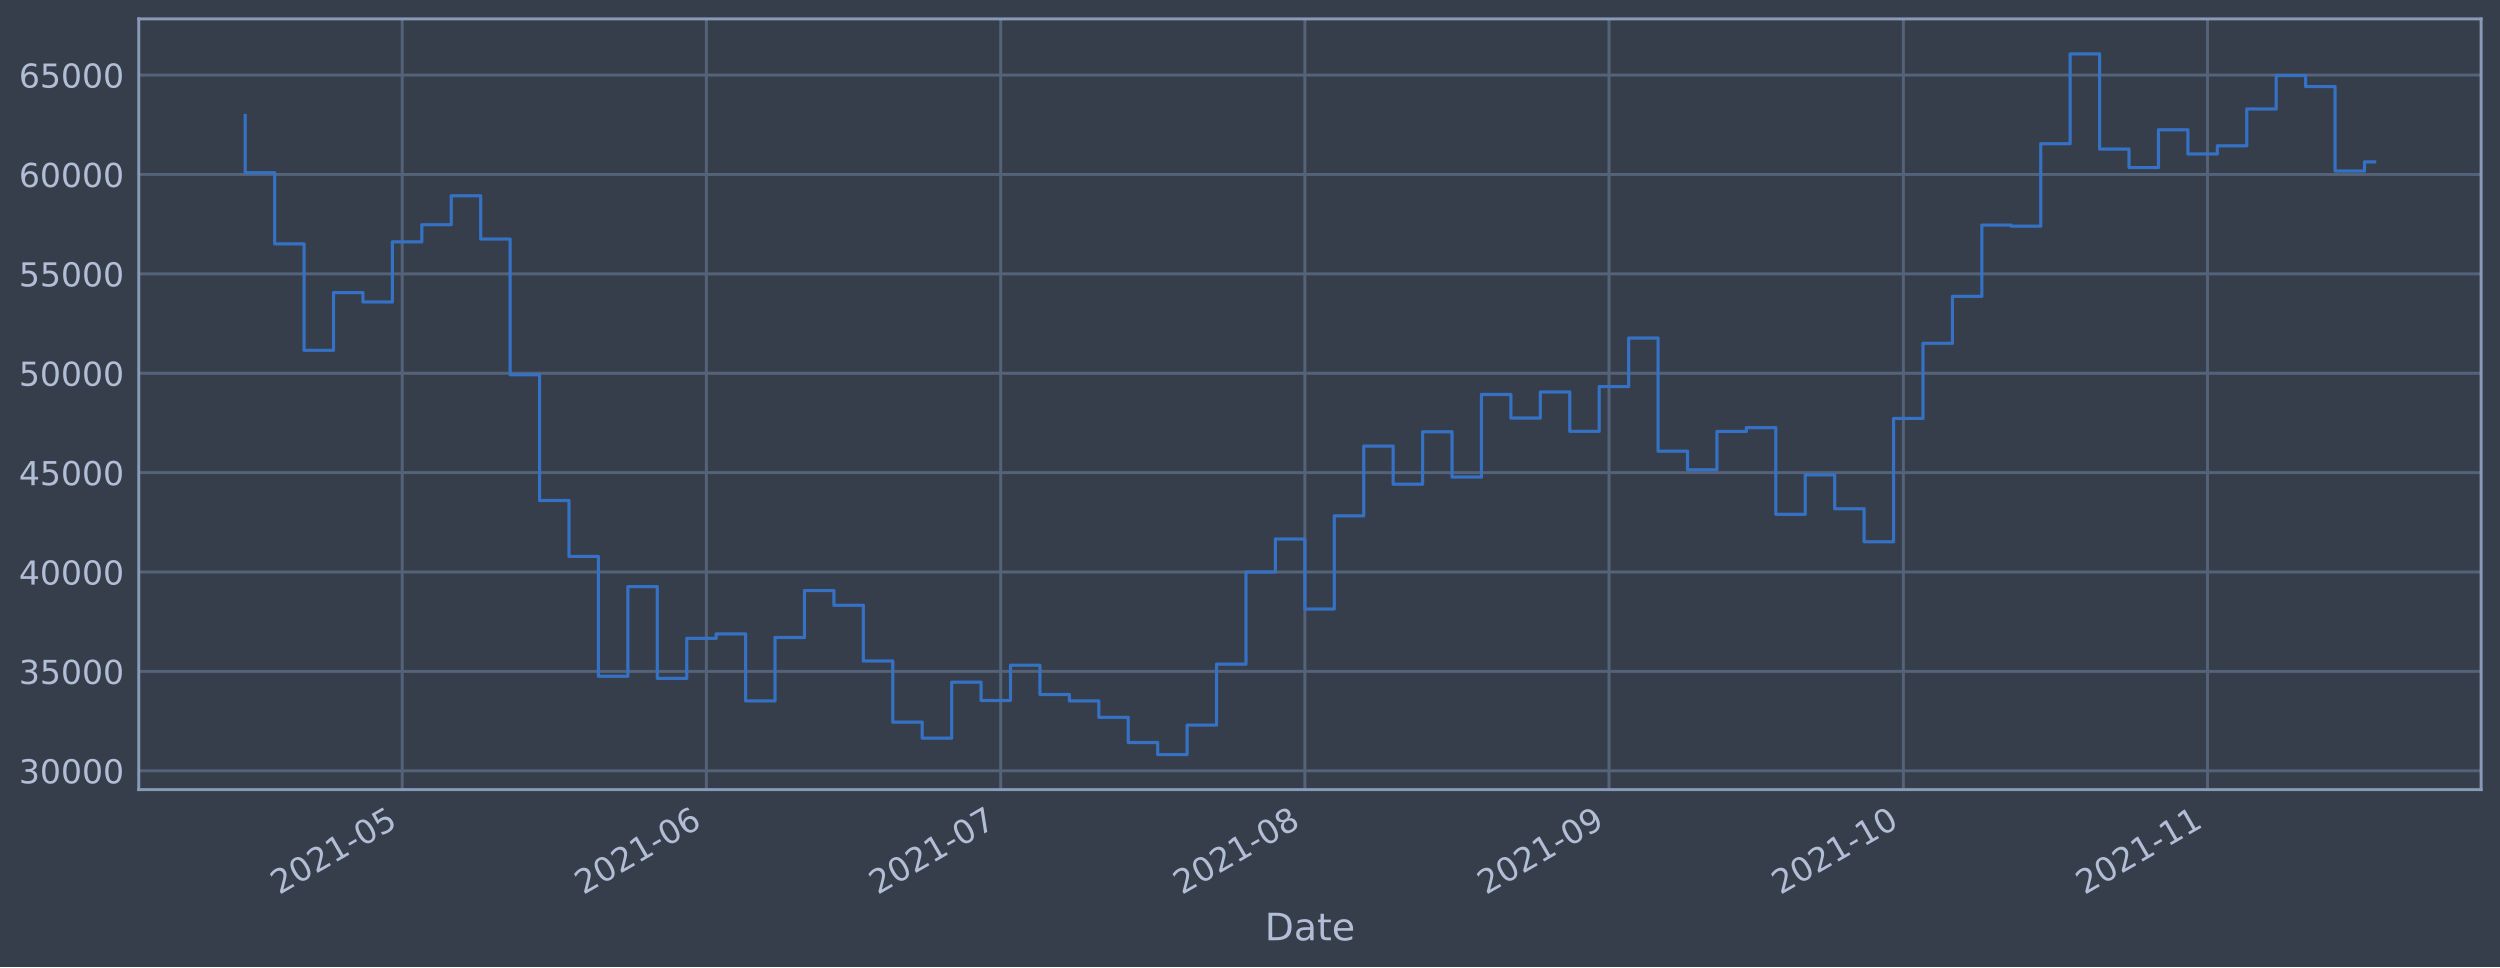
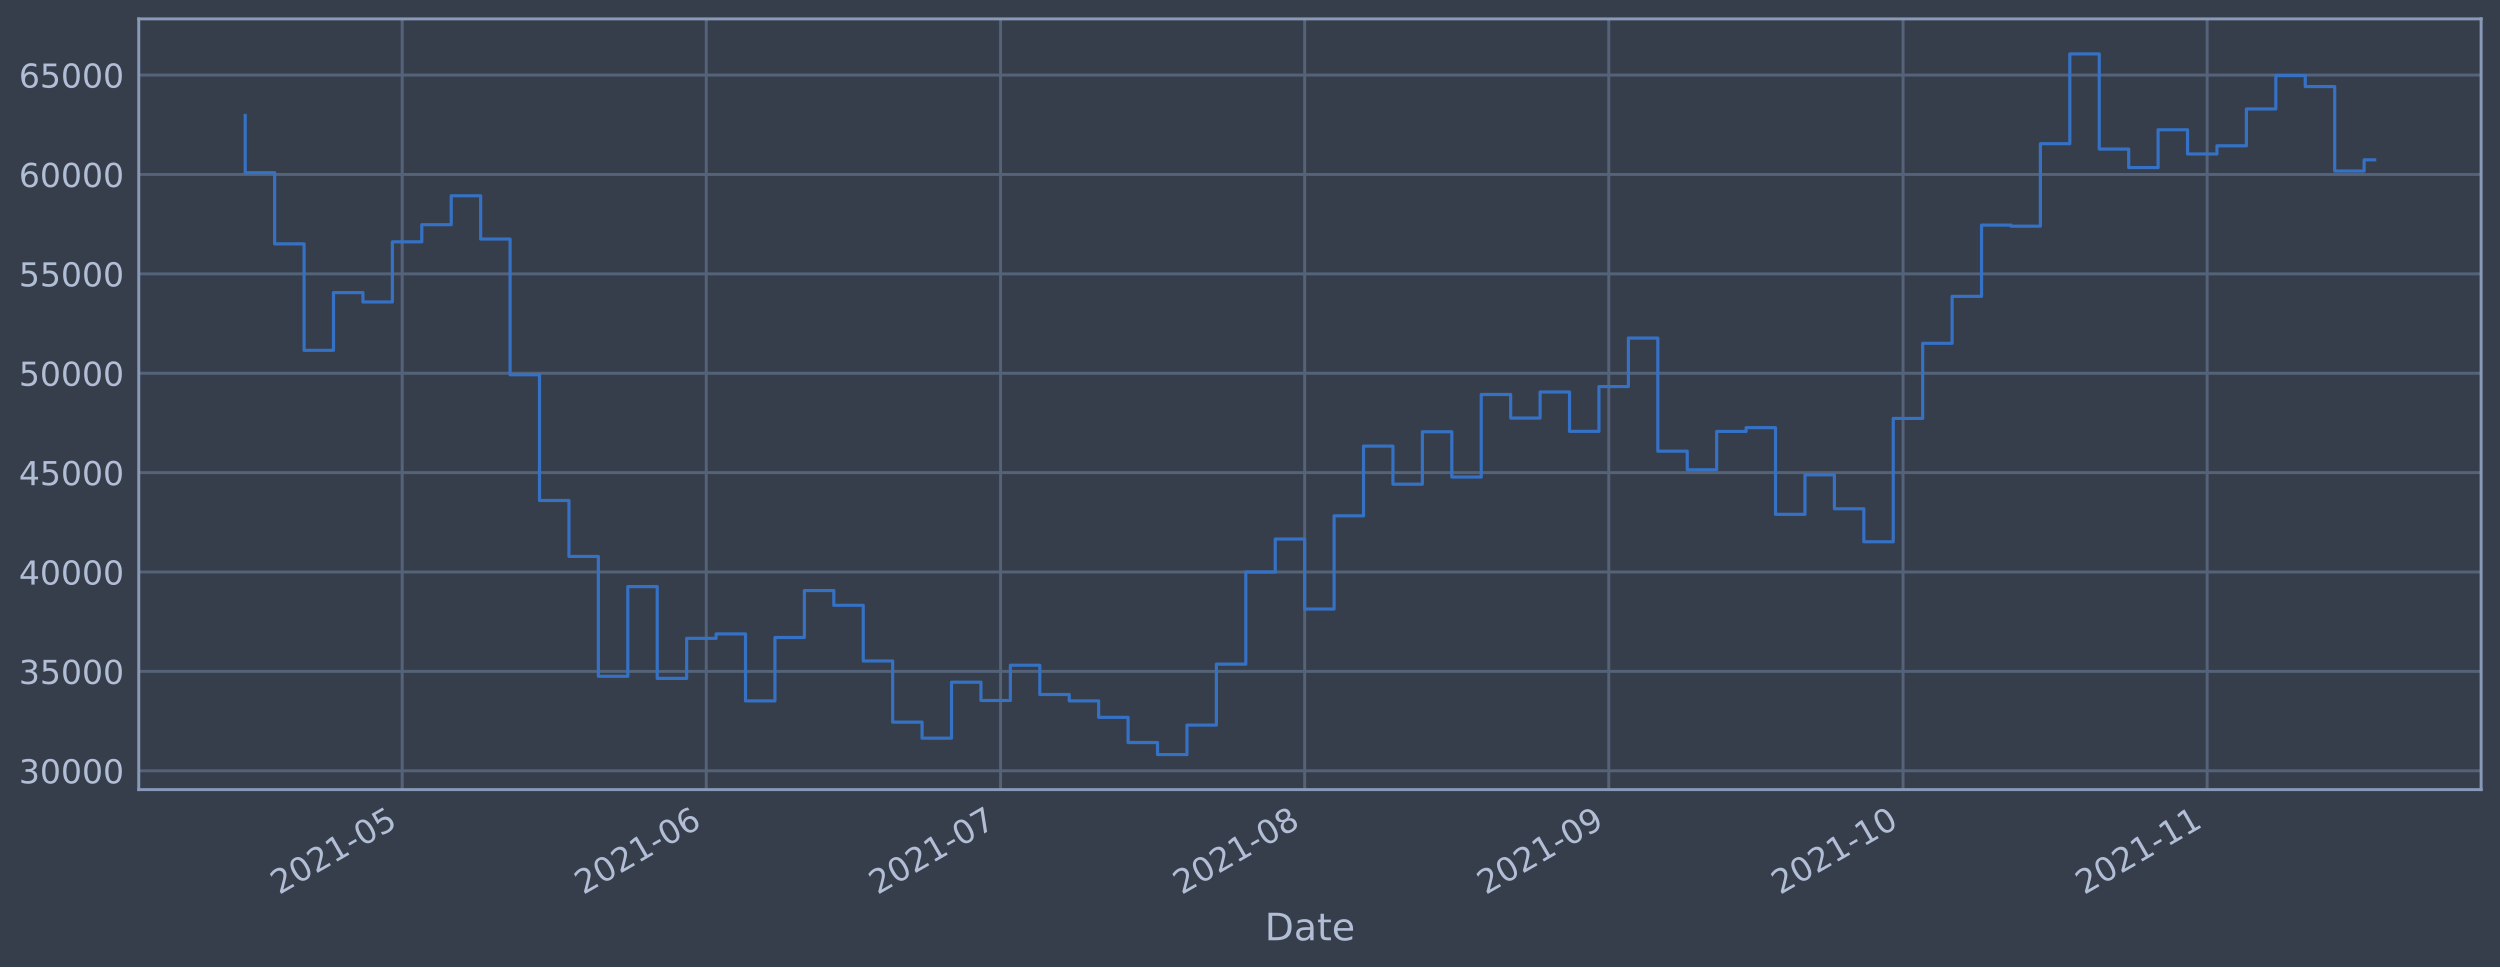
<svg xmlns="http://www.w3.org/2000/svg" xmlns:xlink="http://www.w3.org/1999/xlink" width="952.884pt" height="368.58pt" viewBox="0 0 952.884 368.58" version="1.1">
  <defs>
    <style type="text/css">*{stroke-linejoin: round; stroke-linecap: butt}</style>
  </defs>
  <g id="figure_1">
    <g id="patch_1">
      <path d="M 0 368.58  L 952.884 368.58  L 952.884 0  L 0 0  z " style="fill: #373e4b" />
    </g>
    <g id="axes_1">
      <g id="patch_2">
        <path d="M 52.884 300.96  L 945.684 300.96  L 945.684 7.2  L 52.884 7.2  z " style="fill: #373e4b" />
      </g>
      <g id="matplotlib.axis_1">
        <g id="xtick_1">
          <g id="line2d_1">
-             <path d="M 153.301 300.96  L 153.301 7.2  " clip-path="url(#pc53365902d)" style="fill: none; stroke: #546379; stroke-width: 1.12; stroke-linecap: square" />
+             <path d="M 153.29 300.96  L 153.29 7.2  " clip-path="url(#pef9052630b)" style="fill: none; stroke: #546379; stroke-width: 1.12; stroke-linecap: square" />
          </g>
          <g id="line2d_2" />
          <g id="text_1">
-             <g style="fill: #b1bed6" transform="translate(106.3973 341.1745)rotate(-30)scale(0.126 -0.126)">
+             <g style="fill: #b1bed6" transform="translate(106.3863 341.1745)rotate(-30)scale(0.126 -0.126)">
              <defs>
                <path id="DejaVuSans-32" d="M 1228 531  L 3431 531  L 3431 0  L 469 0  L 469 531  Q 828 903 1448 1529  Q 2069 2156 2228 2338  Q 2531 2678 2651 2914  Q 2772 3150 2772 3378  Q 2772 3750 2511 3984  Q 2250 4219 1831 4219  Q 1534 4219 1204 4116  Q 875 4013 500 3803  L 500 4441  Q 881 4594 1212 4672  Q 1544 4750 1819 4750  Q 2544 4750 2975 4387  Q 3406 4025 3406 3419  Q 3406 3131 3298 2873  Q 3191 2616 2906 2266  Q 2828 2175 2409 1742  Q 1991 1309 1228 531  z " transform="scale(0.015625)" />
                <path id="DejaVuSans-30" d="M 2034 4250  Q 1547 4250 1301 3770  Q 1056 3291 1056 2328  Q 1056 1369 1301 889  Q 1547 409 2034 409  Q 2525 409 2770 889  Q 3016 1369 3016 2328  Q 3016 3291 2770 3770  Q 2525 4250 2034 4250  z M 2034 4750  Q 2819 4750 3233 4129  Q 3647 3509 3647 2328  Q 3647 1150 3233 529  Q 2819 -91 2034 -91  Q 1250 -91 836 529  Q 422 1150 422 2328  Q 422 3509 836 4129  Q 1250 4750 2034 4750  z " transform="scale(0.015625)" />
                <path id="DejaVuSans-31" d="M 794 531  L 1825 531  L 1825 4091  L 703 3866  L 703 4441  L 1819 4666  L 2450 4666  L 2450 531  L 3481 531  L 3481 0  L 794 0  L 794 531  z " transform="scale(0.015625)" />
                <path id="DejaVuSans-2d" d="M 313 2009  L 1997 2009  L 1997 1497  L 313 1497  L 313 2009  z " transform="scale(0.015625)" />
                <path id="DejaVuSans-35" d="M 691 4666  L 3169 4666  L 3169 4134  L 1269 4134  L 1269 2991  Q 1406 3038 1543 3061  Q 1681 3084 1819 3084  Q 2600 3084 3056 2656  Q 3513 2228 3513 1497  Q 3513 744 3044 326  Q 2575 -91 1722 -91  Q 1428 -91 1123 -41  Q 819 9 494 109  L 494 744  Q 775 591 1075 516  Q 1375 441 1709 441  Q 2250 441 2565 725  Q 2881 1009 2881 1497  Q 2881 1984 2565 2268  Q 2250 2553 1709 2553  Q 1456 2553 1204 2497  Q 953 2441 691 2322  L 691 4666  z " transform="scale(0.015625)" />
              </defs>
              <use xlink:href="#DejaVuSans-32" />
              <use xlink:href="#DejaVuSans-30" x="63.623" />
              <use xlink:href="#DejaVuSans-32" x="127.246" />
              <use xlink:href="#DejaVuSans-31" x="190.869" />
              <use xlink:href="#DejaVuSans-2d" x="254.492" />
              <use xlink:href="#DejaVuSans-30" x="290.576" />
              <use xlink:href="#DejaVuSans-35" x="354.199" />
            </g>
          </g>
        </g>
        <g id="xtick_2">
          <g id="line2d_3">
-             <path d="M 269.231 300.96  L 269.231 7.2  " clip-path="url(#pc53365902d)" style="fill: none; stroke: #546379; stroke-width: 1.12; stroke-linecap: square" />
+             <path d="M 269.199 300.96  L 269.199 7.2  " clip-path="url(#pef9052630b)" style="fill: none; stroke: #546379; stroke-width: 1.12; stroke-linecap: square" />
          </g>
          <g id="line2d_4" />
          <g id="text_2">
-             <g style="fill: #b1bed6" transform="translate(222.3275 341.1745)rotate(-30)scale(0.126 -0.126)">
+             <g style="fill: #b1bed6" transform="translate(222.2955 341.1745)rotate(-30)scale(0.126 -0.126)">
              <defs>
                <path id="DejaVuSans-36" d="M 2113 2584  Q 1688 2584 1439 2293  Q 1191 2003 1191 1497  Q 1191 994 1439 701  Q 1688 409 2113 409  Q 2538 409 2786 701  Q 3034 994 3034 1497  Q 3034 2003 2786 2293  Q 2538 2584 2113 2584  z M 3366 4563  L 3366 3988  Q 3128 4100 2886 4159  Q 2644 4219 2406 4219  Q 1781 4219 1451 3797  Q 1122 3375 1075 2522  Q 1259 2794 1537 2939  Q 1816 3084 2150 3084  Q 2853 3084 3261 2657  Q 3669 2231 3669 1497  Q 3669 778 3244 343  Q 2819 -91 2113 -91  Q 1303 -91 875 529  Q 447 1150 447 2328  Q 447 3434 972 4092  Q 1497 4750 2381 4750  Q 2619 4750 2861 4703  Q 3103 4656 3366 4563  z " transform="scale(0.015625)" />
              </defs>
              <use xlink:href="#DejaVuSans-32" />
              <use xlink:href="#DejaVuSans-30" x="63.623" />
              <use xlink:href="#DejaVuSans-32" x="127.246" />
              <use xlink:href="#DejaVuSans-31" x="190.869" />
              <use xlink:href="#DejaVuSans-2d" x="254.492" />
              <use xlink:href="#DejaVuSans-30" x="290.576" />
              <use xlink:href="#DejaVuSans-36" x="354.199" />
            </g>
          </g>
        </g>
        <g id="xtick_3">
          <g id="line2d_5">
-             <path d="M 381.421 300.96  L 381.421 7.2  " clip-path="url(#pc53365902d)" style="fill: none; stroke: #546379; stroke-width: 1.12; stroke-linecap: square" />
+             <path d="M 381.369 300.96  L 381.369 7.2  " clip-path="url(#pef9052630b)" style="fill: none; stroke: #546379; stroke-width: 1.12; stroke-linecap: square" />
          </g>
          <g id="line2d_6" />
          <g id="text_3">
-             <g style="fill: #b1bed6" transform="translate(334.5181 341.1745)rotate(-30)scale(0.126 -0.126)">
+             <g style="fill: #b1bed6" transform="translate(334.4656 341.1745)rotate(-30)scale(0.126 -0.126)">
              <defs>
                <path id="DejaVuSans-37" d="M 525 4666  L 3525 4666  L 3525 4397  L 1831 0  L 1172 0  L 2766 4134  L 525 4134  L 525 4666  z " transform="scale(0.015625)" />
              </defs>
              <use xlink:href="#DejaVuSans-32" />
              <use xlink:href="#DejaVuSans-30" x="63.623" />
              <use xlink:href="#DejaVuSans-32" x="127.246" />
              <use xlink:href="#DejaVuSans-31" x="190.869" />
              <use xlink:href="#DejaVuSans-2d" x="254.492" />
              <use xlink:href="#DejaVuSans-30" x="290.576" />
              <use xlink:href="#DejaVuSans-37" x="354.199" />
            </g>
          </g>
        </g>
        <g id="xtick_4">
          <g id="line2d_7">
-             <path d="M 497.352 300.96  L 497.352 7.2  " clip-path="url(#pc53365902d)" style="fill: none; stroke: #546379; stroke-width: 1.12; stroke-linecap: square" />
+             <path d="M 497.278 300.96  L 497.278 7.2  " clip-path="url(#pef9052630b)" style="fill: none; stroke: #546379; stroke-width: 1.12; stroke-linecap: square" />
          </g>
          <g id="line2d_8" />
          <g id="text_4">
-             <g style="fill: #b1bed6" transform="translate(450.4483 341.1745)rotate(-30)scale(0.126 -0.126)">
+             <g style="fill: #b1bed6" transform="translate(450.3747 341.1745)rotate(-30)scale(0.126 -0.126)">
              <defs>
                <path id="DejaVuSans-38" d="M 2034 2216  Q 1584 2216 1326 1975  Q 1069 1734 1069 1313  Q 1069 891 1326 650  Q 1584 409 2034 409  Q 2484 409 2743 651  Q 3003 894 3003 1313  Q 3003 1734 2745 1975  Q 2488 2216 2034 2216  z M 1403 2484  Q 997 2584 770 2862  Q 544 3141 544 3541  Q 544 4100 942 4425  Q 1341 4750 2034 4750  Q 2731 4750 3128 4425  Q 3525 4100 3525 3541  Q 3525 3141 3298 2862  Q 3072 2584 2669 2484  Q 3125 2378 3379 2068  Q 3634 1759 3634 1313  Q 3634 634 3220 271  Q 2806 -91 2034 -91  Q 1263 -91 848 271  Q 434 634 434 1313  Q 434 1759 690 2068  Q 947 2378 1403 2484  z M 1172 3481  Q 1172 3119 1398 2916  Q 1625 2713 2034 2713  Q 2441 2713 2670 2916  Q 2900 3119 2900 3481  Q 2900 3844 2670 4047  Q 2441 4250 2034 4250  Q 1625 4250 1398 4047  Q 1172 3844 1172 3481  z " transform="scale(0.015625)" />
              </defs>
              <use xlink:href="#DejaVuSans-32" />
              <use xlink:href="#DejaVuSans-30" x="63.623" />
              <use xlink:href="#DejaVuSans-32" x="127.246" />
              <use xlink:href="#DejaVuSans-31" x="190.869" />
              <use xlink:href="#DejaVuSans-2d" x="254.492" />
              <use xlink:href="#DejaVuSans-30" x="290.576" />
              <use xlink:href="#DejaVuSans-38" x="354.199" />
            </g>
          </g>
        </g>
        <g id="xtick_5">
          <g id="line2d_9">
-             <path d="M 613.282 300.96  L 613.282 7.2  " clip-path="url(#pc53365902d)" style="fill: none; stroke: #546379; stroke-width: 1.12; stroke-linecap: square" />
+             <path d="M 613.187 300.96  L 613.187 7.2  " clip-path="url(#pef9052630b)" style="fill: none; stroke: #546379; stroke-width: 1.12; stroke-linecap: square" />
          </g>
          <g id="line2d_10" />
          <g id="text_5">
-             <g style="fill: #b1bed6" transform="translate(566.3785 341.1745)rotate(-30)scale(0.126 -0.126)">
+             <g style="fill: #b1bed6" transform="translate(566.2838 341.1745)rotate(-30)scale(0.126 -0.126)">
              <defs>
                <path id="DejaVuSans-39" d="M 703 97  L 703 672  Q 941 559 1184 500  Q 1428 441 1663 441  Q 2288 441 2617 861  Q 2947 1281 2994 2138  Q 2813 1869 2534 1725  Q 2256 1581 1919 1581  Q 1219 1581 811 2004  Q 403 2428 403 3163  Q 403 3881 828 4315  Q 1253 4750 1959 4750  Q 2769 4750 3195 4129  Q 3622 3509 3622 2328  Q 3622 1225 3098 567  Q 2575 -91 1691 -91  Q 1453 -91 1209 -44  Q 966 3 703 97  z M 1959 2075  Q 2384 2075 2632 2365  Q 2881 2656 2881 3163  Q 2881 3666 2632 3958  Q 2384 4250 1959 4250  Q 1534 4250 1286 3958  Q 1038 3666 1038 3163  Q 1038 2656 1286 2365  Q 1534 2075 1959 2075  z " transform="scale(0.015625)" />
              </defs>
              <use xlink:href="#DejaVuSans-32" />
              <use xlink:href="#DejaVuSans-30" x="63.623" />
              <use xlink:href="#DejaVuSans-32" x="127.246" />
              <use xlink:href="#DejaVuSans-31" x="190.869" />
              <use xlink:href="#DejaVuSans-2d" x="254.492" />
              <use xlink:href="#DejaVuSans-30" x="290.576" />
              <use xlink:href="#DejaVuSans-39" x="354.199" />
            </g>
          </g>
        </g>
        <g id="xtick_6">
          <g id="line2d_11">
-             <path d="M 725.472 300.96  L 725.472 7.2  " clip-path="url(#pc53365902d)" style="fill: none; stroke: #546379; stroke-width: 1.12; stroke-linecap: square" />
+             <path d="M 725.357 300.96  L 725.357 7.2  " clip-path="url(#pef9052630b)" style="fill: none; stroke: #546379; stroke-width: 1.12; stroke-linecap: square" />
          </g>
          <g id="line2d_12" />
          <g id="text_6">
-             <g style="fill: #b1bed6" transform="translate(678.5691 341.1745)rotate(-30)scale(0.126 -0.126)">
+             <g style="fill: #b1bed6" transform="translate(678.4539 341.1745)rotate(-30)scale(0.126 -0.126)">
              <use xlink:href="#DejaVuSans-32" />
              <use xlink:href="#DejaVuSans-30" x="63.623" />
              <use xlink:href="#DejaVuSans-32" x="127.246" />
              <use xlink:href="#DejaVuSans-31" x="190.869" />
              <use xlink:href="#DejaVuSans-2d" x="254.492" />
              <use xlink:href="#DejaVuSans-31" x="290.576" />
              <use xlink:href="#DejaVuSans-30" x="354.199" />
            </g>
          </g>
        </g>
        <g id="xtick_7">
          <g id="line2d_13">
-             <path d="M 841.403 300.96  L 841.403 7.2  " clip-path="url(#pc53365902d)" style="fill: none; stroke: #546379; stroke-width: 1.12; stroke-linecap: square" />
+             <path d="M 841.266 300.96  L 841.266 7.2  " clip-path="url(#pef9052630b)" style="fill: none; stroke: #546379; stroke-width: 1.12; stroke-linecap: square" />
          </g>
          <g id="line2d_14" />
          <g id="text_7">
-             <g style="fill: #b1bed6" transform="translate(794.4994 341.1745)rotate(-30)scale(0.126 -0.126)">
+             <g style="fill: #b1bed6" transform="translate(794.363 341.1745)rotate(-30)scale(0.126 -0.126)">
              <use xlink:href="#DejaVuSans-32" />
              <use xlink:href="#DejaVuSans-30" x="63.623" />
              <use xlink:href="#DejaVuSans-32" x="127.246" />
              <use xlink:href="#DejaVuSans-31" x="190.869" />
              <use xlink:href="#DejaVuSans-2d" x="254.492" />
              <use xlink:href="#DejaVuSans-31" x="290.576" />
              <use xlink:href="#DejaVuSans-31" x="354.199" />
            </g>
          </g>
        </g>
        <g id="text_8">
          <g style="fill: #b1bed6" transform="translate(482.0746 358.3856)scale(0.144 -0.144)">
            <defs>
              <path id="DejaVuSans-44" d="M 1259 4147  L 1259 519  L 2022 519  Q 2988 519 3436 956  Q 3884 1394 3884 2338  Q 3884 3275 3436 3711  Q 2988 4147 2022 4147  L 1259 4147  z M 628 4666  L 1925 4666  Q 3281 4666 3915 4102  Q 4550 3538 4550 2338  Q 4550 1131 3912 565  Q 3275 0 1925 0  L 628 0  L 628 4666  z " transform="scale(0.015625)" />
              <path id="DejaVuSans-61" d="M 2194 1759  Q 1497 1759 1228 1600  Q 959 1441 959 1056  Q 959 750 1161 570  Q 1363 391 1709 391  Q 2188 391 2477 730  Q 2766 1069 2766 1631  L 2766 1759  L 2194 1759  z M 3341 1997  L 3341 0  L 2766 0  L 2766 531  Q 2569 213 2275 61  Q 1981 -91 1556 -91  Q 1019 -91 701 211  Q 384 513 384 1019  Q 384 1609 779 1909  Q 1175 2209 1959 2209  L 2766 2209  L 2766 2266  Q 2766 2663 2505 2880  Q 2244 3097 1772 3097  Q 1472 3097 1187 3025  Q 903 2953 641 2809  L 641 3341  Q 956 3463 1253 3523  Q 1550 3584 1831 3584  Q 2591 3584 2966 3190  Q 3341 2797 3341 1997  z " transform="scale(0.015625)" />
              <path id="DejaVuSans-74" d="M 1172 4494  L 1172 3500  L 2356 3500  L 2356 3053  L 1172 3053  L 1172 1153  Q 1172 725 1289 603  Q 1406 481 1766 481  L 2356 481  L 2356 0  L 1766 0  Q 1100 0 847 248  Q 594 497 594 1153  L 594 3053  L 172 3053  L 172 3500  L 594 3500  L 594 4494  L 1172 4494  z " transform="scale(0.015625)" />
              <path id="DejaVuSans-65" d="M 3597 1894  L 3597 1613  L 953 1613  Q 991 1019 1311 708  Q 1631 397 2203 397  Q 2534 397 2845 478  Q 3156 559 3463 722  L 3463 178  Q 3153 47 2828 -22  Q 2503 -91 2169 -91  Q 1331 -91 842 396  Q 353 884 353 1716  Q 353 2575 817 3079  Q 1281 3584 2069 3584  Q 2775 3584 3186 3129  Q 3597 2675 3597 1894  z M 3022 2063  Q 3016 2534 2758 2815  Q 2500 3097 2075 3097  Q 1594 3097 1305 2825  Q 1016 2553 972 2059  L 3022 2063  z " transform="scale(0.015625)" />
            </defs>
            <use xlink:href="#DejaVuSans-44" />
            <use xlink:href="#DejaVuSans-61" x="77.002" />
            <use xlink:href="#DejaVuSans-74" x="138.281" />
            <use xlink:href="#DejaVuSans-65" x="177.49" />
          </g>
        </g>
      </g>
      <g id="matplotlib.axis_2">
        <g id="ytick_1">
          <g id="line2d_15">
-             <path d="M 52.884 293.789  L 945.684 293.789  " clip-path="url(#pc53365902d)" style="fill: none; stroke: #546379; stroke-width: 1.12; stroke-linecap: square" />
+             <path d="M 52.884 293.789  L 945.684 293.789  " clip-path="url(#pef9052630b)" style="fill: none; stroke: #546379; stroke-width: 1.12; stroke-linecap: square" />
          </g>
          <g id="line2d_16" />
          <g id="text_9">
            <g style="fill: #b1bed6" transform="translate(7.2 298.5763)scale(0.126 -0.126)">
              <defs>
                <path id="DejaVuSans-33" d="M 2597 2516  Q 3050 2419 3304 2112  Q 3559 1806 3559 1356  Q 3559 666 3084 287  Q 2609 -91 1734 -91  Q 1441 -91 1130 -33  Q 819 25 488 141  L 488 750  Q 750 597 1062 519  Q 1375 441 1716 441  Q 2309 441 2620 675  Q 2931 909 2931 1356  Q 2931 1769 2642 2001  Q 2353 2234 1838 2234  L 1294 2234  L 1294 2753  L 1863 2753  Q 2328 2753 2575 2939  Q 2822 3125 2822 3475  Q 2822 3834 2567 4026  Q 2313 4219 1838 4219  Q 1578 4219 1281 4162  Q 984 4106 628 3988  L 628 4550  Q 988 4650 1302 4700  Q 1616 4750 1894 4750  Q 2613 4750 3031 4423  Q 3450 4097 3450 3541  Q 3450 3153 3228 2886  Q 3006 2619 2597 2516  z " transform="scale(0.015625)" />
              </defs>
              <use xlink:href="#DejaVuSans-33" />
              <use xlink:href="#DejaVuSans-30" x="63.623" />
              <use xlink:href="#DejaVuSans-30" x="127.246" />
              <use xlink:href="#DejaVuSans-30" x="190.869" />
              <use xlink:href="#DejaVuSans-30" x="254.492" />
            </g>
          </g>
        </g>
        <g id="ytick_2">
          <g id="line2d_17">
-             <path d="M 52.884 255.907  L 945.684 255.907  " clip-path="url(#pc53365902d)" style="fill: none; stroke: #546379; stroke-width: 1.12; stroke-linecap: square" />
+             <path d="M 52.884 255.907  L 945.684 255.907  " clip-path="url(#pef9052630b)" style="fill: none; stroke: #546379; stroke-width: 1.12; stroke-linecap: square" />
          </g>
          <g id="line2d_18" />
          <g id="text_10">
            <g style="fill: #b1bed6" transform="translate(7.2 260.6936)scale(0.126 -0.126)">
              <use xlink:href="#DejaVuSans-33" />
              <use xlink:href="#DejaVuSans-35" x="63.623" />
              <use xlink:href="#DejaVuSans-30" x="127.246" />
              <use xlink:href="#DejaVuSans-30" x="190.869" />
              <use xlink:href="#DejaVuSans-30" x="254.492" />
            </g>
          </g>
        </g>
        <g id="ytick_3">
          <g id="line2d_19">
-             <path d="M 52.884 218.024  L 945.684 218.024  " clip-path="url(#pc53365902d)" style="fill: none; stroke: #546379; stroke-width: 1.12; stroke-linecap: square" />
+             <path d="M 52.884 218.024  L 945.684 218.024  " clip-path="url(#pef9052630b)" style="fill: none; stroke: #546379; stroke-width: 1.12; stroke-linecap: square" />
          </g>
          <g id="line2d_20" />
          <g id="text_11">
            <g style="fill: #b1bed6" transform="translate(7.2 222.811)scale(0.126 -0.126)">
              <defs>
                <path id="DejaVuSans-34" d="M 2419 4116  L 825 1625  L 2419 1625  L 2419 4116  z M 2253 4666  L 3047 4666  L 3047 1625  L 3713 1625  L 3713 1100  L 3047 1100  L 3047 0  L 2419 0  L 2419 1100  L 313 1100  L 313 1709  L 2253 4666  z " transform="scale(0.015625)" />
              </defs>
              <use xlink:href="#DejaVuSans-34" />
              <use xlink:href="#DejaVuSans-30" x="63.623" />
              <use xlink:href="#DejaVuSans-30" x="127.246" />
              <use xlink:href="#DejaVuSans-30" x="190.869" />
              <use xlink:href="#DejaVuSans-30" x="254.492" />
            </g>
          </g>
        </g>
        <g id="ytick_4">
          <g id="line2d_21">
-             <path d="M 52.884 180.141  L 945.684 180.141  " clip-path="url(#pc53365902d)" style="fill: none; stroke: #546379; stroke-width: 1.12; stroke-linecap: square" />
+             <path d="M 52.884 180.141  L 945.684 180.141  " clip-path="url(#pef9052630b)" style="fill: none; stroke: #546379; stroke-width: 1.12; stroke-linecap: square" />
          </g>
          <g id="line2d_22" />
          <g id="text_12">
            <g style="fill: #b1bed6" transform="translate(7.2 184.9284)scale(0.126 -0.126)">
              <use xlink:href="#DejaVuSans-34" />
              <use xlink:href="#DejaVuSans-35" x="63.623" />
              <use xlink:href="#DejaVuSans-30" x="127.246" />
              <use xlink:href="#DejaVuSans-30" x="190.869" />
              <use xlink:href="#DejaVuSans-30" x="254.492" />
            </g>
          </g>
        </g>
        <g id="ytick_5">
          <g id="line2d_23">
-             <path d="M 52.884 142.259  L 945.684 142.259  " clip-path="url(#pc53365902d)" style="fill: none; stroke: #546379; stroke-width: 1.12; stroke-linecap: square" />
+             <path d="M 52.884 142.259  L 945.684 142.259  " clip-path="url(#pef9052630b)" style="fill: none; stroke: #546379; stroke-width: 1.12; stroke-linecap: square" />
          </g>
          <g id="line2d_24" />
          <g id="text_13">
            <g style="fill: #b1bed6" transform="translate(7.2 147.0457)scale(0.126 -0.126)">
              <use xlink:href="#DejaVuSans-35" />
              <use xlink:href="#DejaVuSans-30" x="63.623" />
              <use xlink:href="#DejaVuSans-30" x="127.246" />
              <use xlink:href="#DejaVuSans-30" x="190.869" />
              <use xlink:href="#DejaVuSans-30" x="254.492" />
            </g>
          </g>
        </g>
        <g id="ytick_6">
          <g id="line2d_25">
-             <path d="M 52.884 104.376  L 945.684 104.376  " clip-path="url(#pc53365902d)" style="fill: none; stroke: #546379; stroke-width: 1.12; stroke-linecap: square" />
+             <path d="M 52.884 104.376  L 945.684 104.376  " clip-path="url(#pef9052630b)" style="fill: none; stroke: #546379; stroke-width: 1.12; stroke-linecap: square" />
          </g>
          <g id="line2d_26" />
          <g id="text_14">
            <g style="fill: #b1bed6" transform="translate(7.2 109.1631)scale(0.126 -0.126)">
              <use xlink:href="#DejaVuSans-35" />
              <use xlink:href="#DejaVuSans-35" x="63.623" />
              <use xlink:href="#DejaVuSans-30" x="127.246" />
              <use xlink:href="#DejaVuSans-30" x="190.869" />
              <use xlink:href="#DejaVuSans-30" x="254.492" />
            </g>
          </g>
        </g>
        <g id="ytick_7">
          <g id="line2d_27">
-             <path d="M 52.884 66.493  L 945.684 66.493  " clip-path="url(#pc53365902d)" style="fill: none; stroke: #546379; stroke-width: 1.12; stroke-linecap: square" />
+             <path d="M 52.884 66.493  L 945.684 66.493  " clip-path="url(#pef9052630b)" style="fill: none; stroke: #546379; stroke-width: 1.12; stroke-linecap: square" />
          </g>
          <g id="line2d_28" />
          <g id="text_15">
            <g style="fill: #b1bed6" transform="translate(7.2 71.28047)scale(0.126 -0.126)">
              <use xlink:href="#DejaVuSans-36" />
              <use xlink:href="#DejaVuSans-30" x="63.623" />
              <use xlink:href="#DejaVuSans-30" x="127.246" />
              <use xlink:href="#DejaVuSans-30" x="190.869" />
              <use xlink:href="#DejaVuSans-30" x="254.492" />
            </g>
          </g>
        </g>
        <g id="ytick_8">
          <g id="line2d_29">
-             <path d="M 52.884 28.611  L 945.684 28.611  " clip-path="url(#pc53365902d)" style="fill: none; stroke: #546379; stroke-width: 1.12; stroke-linecap: square" />
+             <path d="M 52.884 28.611  L 945.684 28.611  " clip-path="url(#pef9052630b)" style="fill: none; stroke: #546379; stroke-width: 1.12; stroke-linecap: square" />
          </g>
          <g id="line2d_30" />
          <g id="text_16">
            <g style="fill: #b1bed6" transform="translate(7.2 33.39783)scale(0.126 -0.126)">
              <use xlink:href="#DejaVuSans-36" />
              <use xlink:href="#DejaVuSans-35" x="63.623" />
              <use xlink:href="#DejaVuSans-30" x="127.246" />
              <use xlink:href="#DejaVuSans-30" x="190.869" />
              <use xlink:href="#DejaVuSans-30" x="254.492" />
            </g>
          </g>
        </g>
      </g>
      <g id="line2d_31">
-         <path d="M 93.466 43.998  L 93.466 65.834  L 104.685 65.834  L 104.685 92.951  L 115.904 92.951  L 115.904 133.522  L 127.123 133.522  L 127.123 111.523  L 138.342 111.523  L 138.342 115.103  L 149.561 115.103  L 149.561 92.174  L 160.78 92.174  L 160.78 85.638  L 171.999 85.638  L 171.999 74.609  L 183.218 74.609  L 183.218 91.117  L 194.437 91.117  L 194.437 142.846  L 205.656 142.846  L 205.656 190.777  L 216.875 190.777  L 216.875 212.082  L 228.094 212.082  L 228.094 257.766  L 239.313 257.766  L 239.313 223.585  L 250.532 223.585  L 250.532 258.576  L 261.751 258.576  L 261.751 243.31  L 272.97 243.31  L 272.97 241.621  L 284.19 241.621  L 284.19 267.159  L 295.409 267.159  L 295.409 242.992  L 306.628 242.992  L 306.628 225.094  L 317.847 225.094  L 317.847 230.716  L 329.066 230.716  L 329.066 251.935  L 340.285 251.935  L 340.285 275.245  L 351.504 275.245  L 351.504 281.359  L 362.723 281.359  L 362.723 260.023  L 373.942 260.023  L 373.942 266.992  L 385.161 266.992  L 385.161 253.563  L 396.38 253.563  L 396.38 264.703  L 407.599 264.703  L 407.599 267.153  L 418.818 267.153  L 418.818 273.434  L 430.037 273.434  L 430.037 283.021  L 441.256 283.021  L 441.256 287.607  L 452.475 287.607  L 452.475 276.379  L 463.694 276.379  L 463.694 253.14  L 474.913 253.14  L 474.913 218.005  L 486.133 218.005  L 486.133 205.454  L 497.352 205.454  L 497.352 232.131  L 508.571 232.131  L 508.571 196.613  L 519.79 196.613  L 519.79 170.038  L 531.009 170.038  L 531.009 184.553  L 542.228 184.553  L 542.228 164.561  L 553.447 164.561  L 553.447 181.824  L 564.666 181.824  L 564.666 150.35  L 575.885 150.35  L 575.885 159.347  L 587.104 159.347  L 587.104 149.404  L 598.323 149.404  L 598.323 164.422  L 609.542 164.422  L 609.542 147.342  L 620.761 147.342  L 620.761 128.855  L 631.98 128.855  L 631.98 171.971  L 643.199 171.971  L 643.199 179.044  L 654.418 179.044  L 654.418 164.442  L 665.637 164.442  L 665.637 162.991  L 676.856 162.991  L 676.856 196.04  L 688.076 196.04  L 688.076 180.983  L 699.295 180.983  L 699.295 193.911  L 710.514 193.911  L 710.514 206.49  L 721.733 206.49  L 721.733 159.479  L 732.952 159.479  L 732.952 130.85  L 744.171 130.85  L 744.171 112.958  L 755.39 112.958  L 755.39 85.798  L 766.609 85.798  L 766.609 86.21  L 777.828 86.21  L 777.828 54.779  L 789.047 54.779  L 789.047 20.553  L 800.266 20.553  L 800.266 56.816  L 811.485 56.816  L 811.485 63.878  L 822.704 63.878  L 822.704 49.452  L 833.923 49.452  L 833.923 58.693  L 845.142 58.693  L 845.142 55.569  L 856.361 55.569  L 856.361 41.542  L 867.58 41.542  L 867.58 28.787  L 878.799 28.787  L 878.799 32.998  L 890.019 32.998  L 890.019 65.188  L 901.238 65.188  L 901.238 61.71  L 905.102 61.71  L 905.102 61.71  " clip-path="url(#pc53365902d)" style="fill: none; stroke: #3572c6; stroke-width: 1.2; stroke-linecap: square" />
+         <path d="M 93.466 43.998  L 93.466 65.834  L 104.683 65.834  L 104.683 92.951  L 115.9 92.951  L 115.9 133.522  L 127.117 133.522  L 127.117 111.523  L 138.334 111.523  L 138.334 115.103  L 149.551 115.103  L 149.551 92.174  L 160.768 92.174  L 160.768 85.638  L 171.985 85.638  L 171.985 74.609  L 183.202 74.609  L 183.202 91.117  L 194.419 91.117  L 194.419 142.846  L 205.636 142.846  L 205.636 190.777  L 216.853 190.777  L 216.853 212.082  L 228.07 212.082  L 228.07 257.766  L 239.287 257.766  L 239.287 223.585  L 250.504 223.585  L 250.504 258.576  L 261.721 258.576  L 261.721 243.31  L 272.938 243.31  L 272.938 241.621  L 284.155 241.621  L 284.155 267.159  L 295.372 267.159  L 295.372 242.992  L 306.589 242.992  L 306.589 225.094  L 317.806 225.094  L 317.806 230.716  L 329.023 230.716  L 329.023 251.935  L 340.24 251.935  L 340.24 275.245  L 351.457 275.245  L 351.457 281.359  L 362.674 281.359  L 362.674 260.023  L 373.891 260.023  L 373.891 266.992  L 385.108 266.992  L 385.108 253.563  L 396.325 253.563  L 396.325 264.703  L 407.542 264.703  L 407.542 267.153  L 418.759 267.153  L 418.759 273.434  L 429.976 273.434  L 429.976 283.021  L 441.193 283.021  L 441.193 287.607  L 452.41 287.607  L 452.41 276.379  L 463.627 276.379  L 463.627 253.14  L 474.844 253.14  L 474.844 218.005  L 486.061 218.005  L 486.061 205.454  L 497.278 205.454  L 497.278 232.131  L 508.495 232.131  L 508.495 196.613  L 519.712 196.613  L 519.712 170.038  L 530.929 170.038  L 530.929 184.553  L 542.146 184.553  L 542.146 164.561  L 553.363 164.561  L 553.363 181.824  L 564.58 181.824  L 564.58 150.35  L 575.797 150.35  L 575.797 159.347  L 587.014 159.347  L 587.014 149.404  L 598.231 149.404  L 598.231 164.422  L 609.448 164.422  L 609.448 147.342  L 620.665 147.342  L 620.665 128.855  L 631.882 128.855  L 631.882 171.971  L 643.099 171.971  L 643.099 179.044  L 654.316 179.044  L 654.316 164.442  L 665.533 164.442  L 665.533 162.991  L 676.75 162.991  L 676.75 196.04  L 687.967 196.04  L 687.967 180.983  L 699.184 180.983  L 699.184 193.911  L 710.401 193.911  L 710.401 206.49  L 721.618 206.49  L 721.618 159.479  L 732.835 159.479  L 732.835 130.85  L 744.052 130.85  L 744.052 112.958  L 755.269 112.958  L 755.269 85.798  L 766.486 85.798  L 766.486 86.21  L 777.703 86.21  L 777.703 54.779  L 788.92 54.779  L 788.92 20.553  L 800.137 20.553  L 800.137 56.816  L 811.354 56.816  L 811.354 63.878  L 822.571 63.878  L 822.571 49.452  L 833.788 49.452  L 833.788 58.693  L 845.005 58.693  L 845.005 55.569  L 856.222 55.569  L 856.222 41.542  L 867.439 41.542  L 867.439 28.787  L 878.656 28.787  L 878.656 32.998  L 889.873 32.998  L 889.873 65.188  L 901.09 65.188  L 901.09 60.917  L 905.102 60.917  L 905.102 60.917  " clip-path="url(#pef9052630b)" style="fill: none; stroke: #3572c6; stroke-width: 1.2; stroke-linecap: square" />
      </g>
      <g id="patch_3">
        <path d="M 52.884 300.96  L 52.884 7.2  " style="fill: none; stroke: #899ab8; stroke-width: 1.12; stroke-linejoin: miter; stroke-linecap: square" />
      </g>
      <g id="patch_4">
        <path d="M 945.684 300.96  L 945.684 7.2  " style="fill: none; stroke: #899ab8; stroke-width: 1.12; stroke-linejoin: miter; stroke-linecap: square" />
      </g>
      <g id="patch_5">
        <path d="M 52.884 300.96  L 945.684 300.96  " style="fill: none; stroke: #899ab8; stroke-width: 1.12; stroke-linejoin: miter; stroke-linecap: square" />
      </g>
      <g id="patch_6">
        <path d="M 52.884 7.2  L 945.684 7.2  " style="fill: none; stroke: #899ab8; stroke-width: 1.12; stroke-linejoin: miter; stroke-linecap: square" />
      </g>
    </g>
  </g>
  <defs>
-     <clipPath id="pc53365902d">
+     <clipPath id="pef9052630b">
      <rect x="52.884" y="7.2" width="892.8" height="293.76" />
    </clipPath>
  </defs>
</svg>
